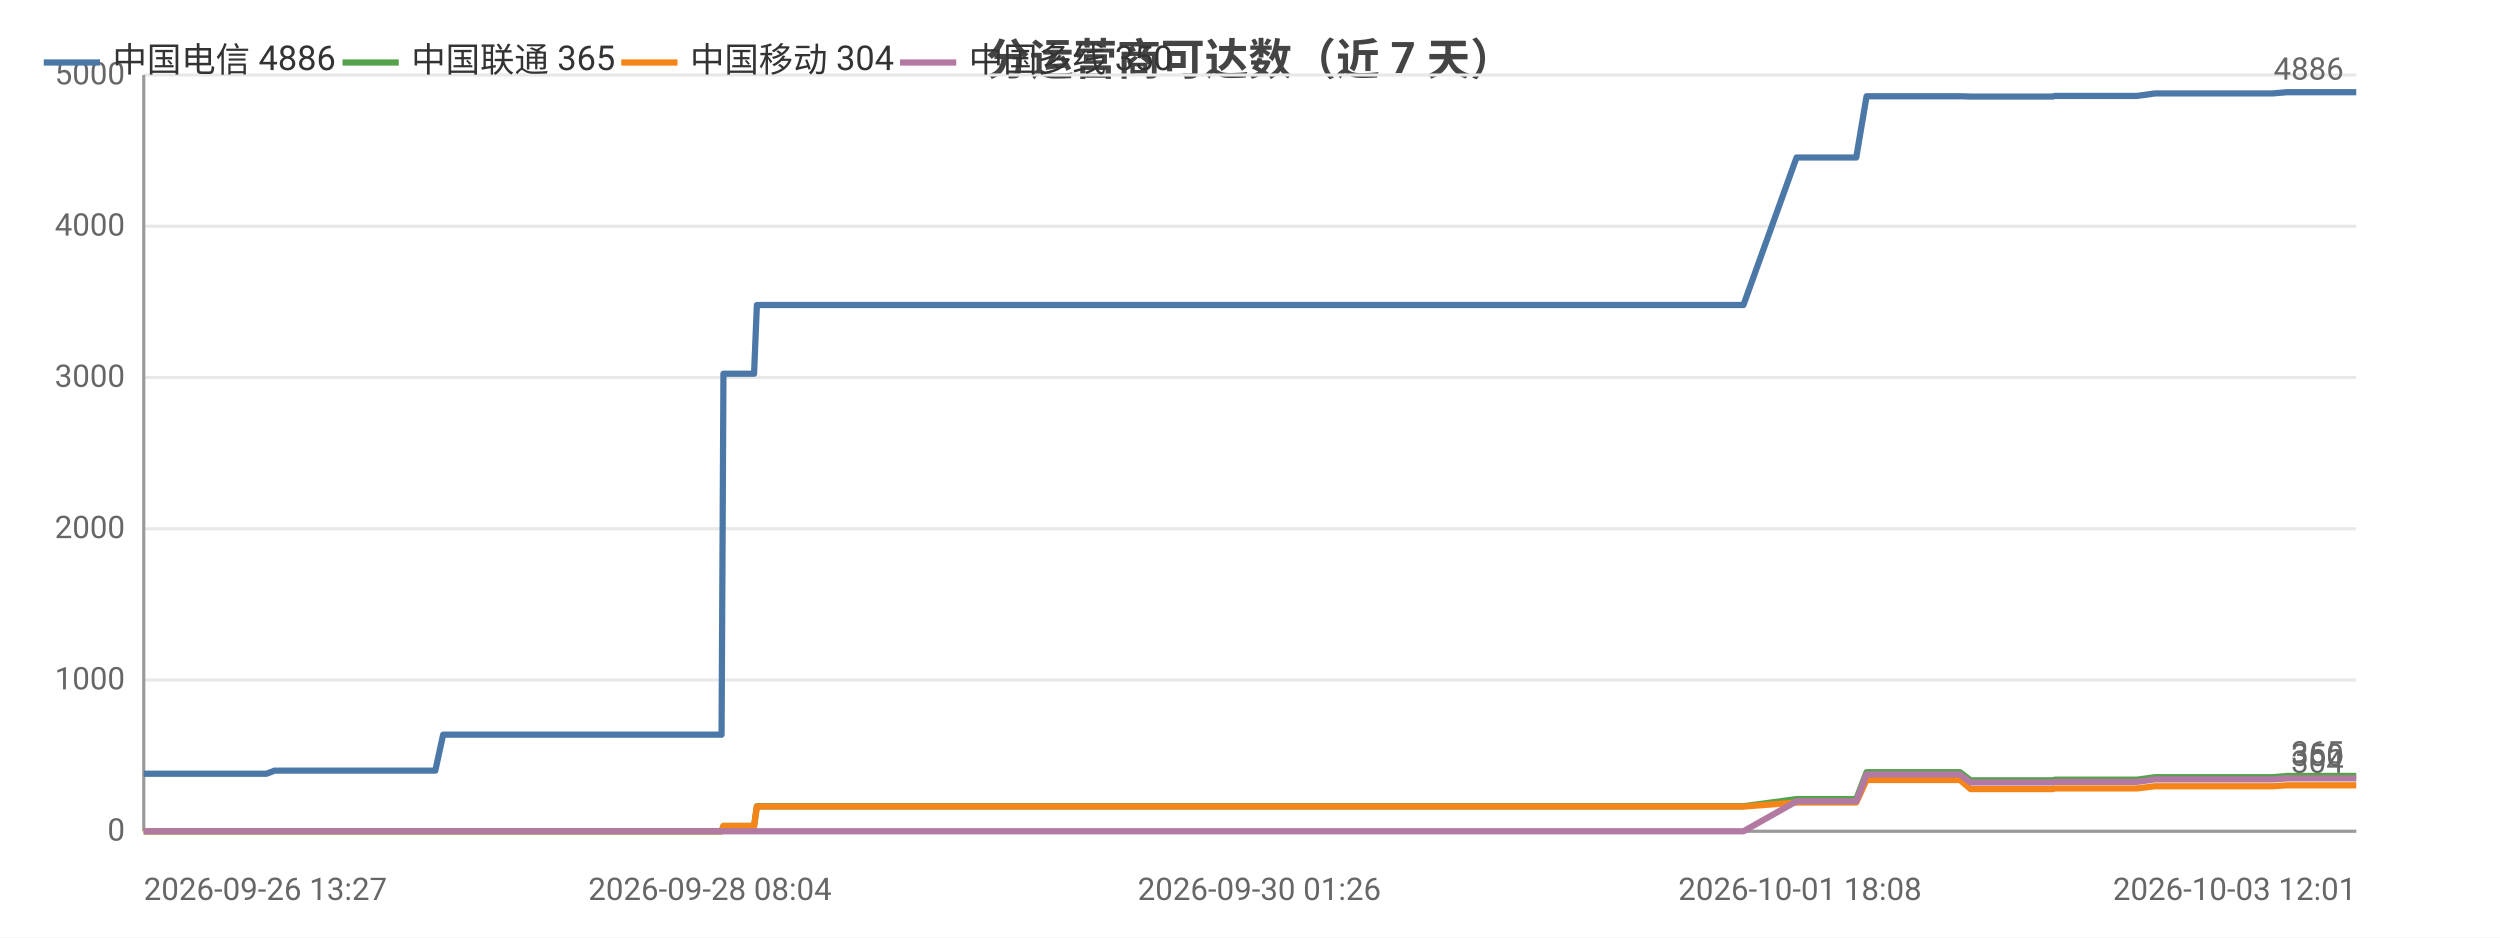
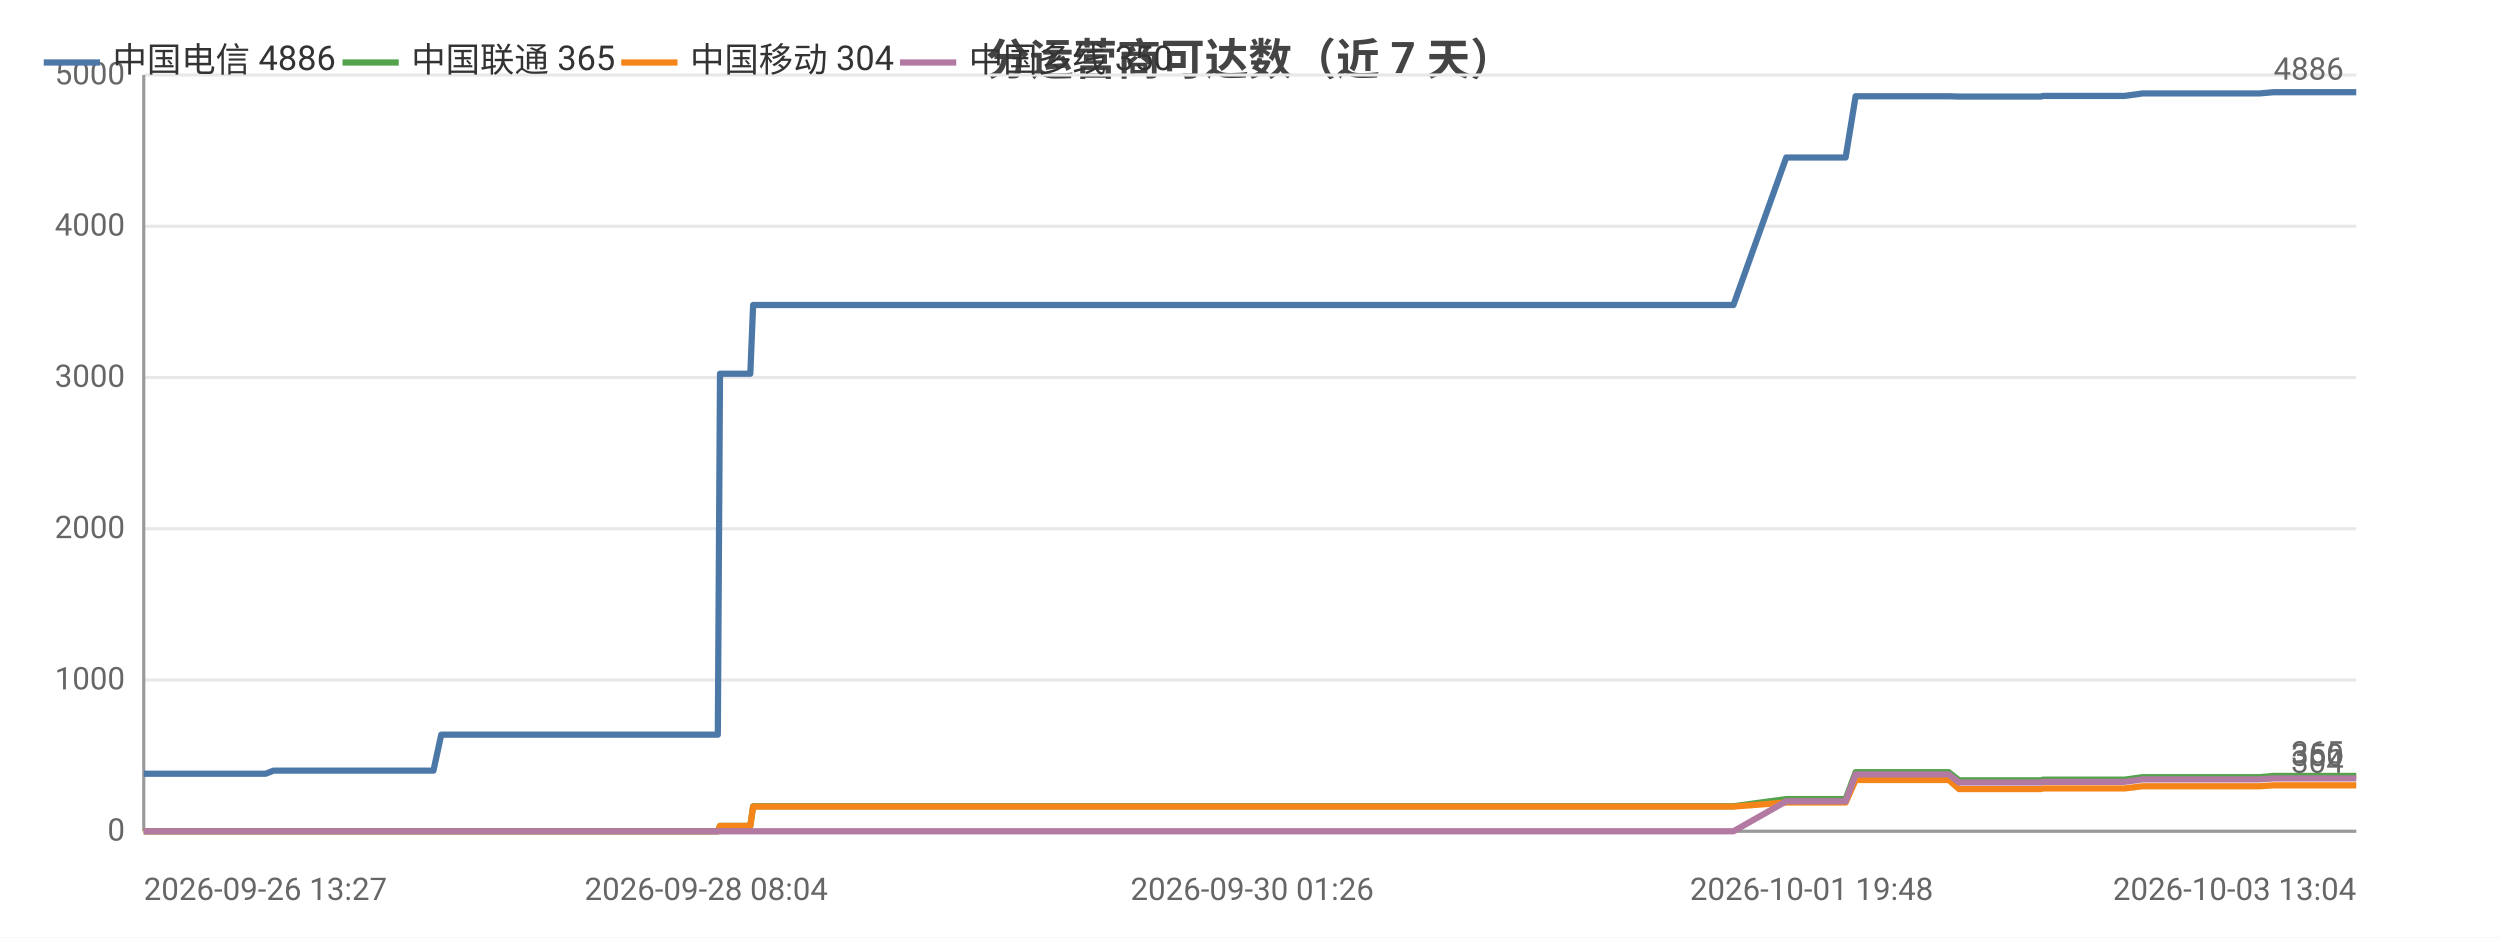
<svg xmlns="http://www.w3.org/2000/svg" width="800" height="300" viewBox="0 0 800 300">
  <rect width="800" height="300" fill="#ffffff" />
  <style>text{font-family:system-ui,-apple-system,'Segoe UI',Roboto,'PingFang SC','Microsoft YaHei','Noto Sans CJK SC',sans-serif}.g{stroke:#e8e8e8;stroke-width:1}.a{stroke:#999;stroke-width:1}.t{font-size:10px;fill:#666}.m{font-size:10px;text-anchor:middle;fill:#666}.e{font-size:10px;text-anchor:end;fill:#666}.l{font-size:11px;fill:#333}.tt{font-size:14px;font-weight:600;text-anchor:middle;fill:#444}.em{font-size:13px;text-anchor:middle;fill:#999}</style>
  <text class="tt" x="400.0" y="24">分运营商可达数（近 7 天）</text>
  <line class="g" x1="46" y1="266" x2="754" y2="266" />
  <text class="e" x="40" y="269">0</text>
  <line class="g" x1="46" y1="217.6" x2="754" y2="217.6" />
  <text class="e" x="40" y="220.6">1000</text>
  <line class="g" x1="46" y1="169.2" x2="754" y2="169.2" />
  <text class="e" x="40" y="172.2">2000</text>
  <line class="g" x1="46" y1="120.8" x2="754" y2="120.8" />
  <text class="e" x="40" y="123.8">3000</text>
  <line class="g" x1="46" y1="72.4" x2="754" y2="72.4" />
  <text class="e" x="40" y="75.4">4000</text>
  <line class="g" x1="46" y1="24" x2="754" y2="24" />
  <text class="e" x="40" y="27">5000</text>
  <line class="a" x1="46" y1="24" x2="46" y2="266" />
  <line class="a" x1="46" y1="266" x2="754" y2="266" />
-   <polyline fill="none" stroke="#4c78a8" stroke-width="2" stroke-linejoin="round" points="46,247.6 49.8,247.6 60.0,247.6 61.5,247.6 67.9,247.6 69.5,247.6 69.6,247.6 80.5,247.6 83.9,247.6 84.0,247.6 85.3,247.6 87.8,246.6 87.9,246.6 94.5,246.6 96.7,246.6 110.2,246.6 121.6,246.6 127.2,246.6 137.6,246.6 137.6,246.6 139.3,246.6 141.8,235.1 141.9,235.1 151.6,235.1 154.8,235.1 157.0,235.1 161.8,235.1 162.1,235.1 168.9,235.1 170.1,235.1 173.9,235.1 182.8,235.1 184.9,235.1 188.0,235.1 188.0,235.1 195.7,235.1 197.8,235.1 206.9,235.1 207.0,235.1 207.2,235.1 227.2,235.1 230.9,235.1 231.5,119.6 231.6,119.6 239.2,119.6 241.3,119.6 242.2,97.6 242.3,97.6 258.3,97.6 270.4,97.6 274.6,97.6 274.7,97.6 286.3,97.6 292.7,97.6 295.8,97.6 295.8,97.6 303.1,97.6 321.2,97.6 328.5,97.6 328.5,97.6 330.8,97.6 403.0,97.6 404.9,97.6 414.4,97.6 422.2,97.6 425.5,97.6 432.3,97.6 434.3,97.6 452.1,97.6 455.2,97.6 467.2,97.6 467.2,97.6 469.6,97.6 478.7,97.6 480.3,97.6 492.5,97.6 492.6,97.6 494.4,97.6 495.0,97.6 499.6,97.6 508.1,97.6 511.6,97.6 511.7,97.6 513.7,97.6 526.7,97.6 535.7,97.6 536.7,97.6 537.5,97.6 557.9,97.6 574.9,50.4 575.0,50.4 576.0,50.4 576.0,50.4 583.1,50.4 594.0,50.4 594.0,50.4 597.3,30.8 597.4,30.8 601.8,30.8 617.2,30.8 617.2,30.8 627.2,30.8 630.6,30.9 630.6,30.9 644.9,30.9 645.0,30.9 656.8,30.9 657.6,30.7 657.7,30.7 674.9,30.7 683.8,30.7 689.6,29.9 689.7,29.9 693.8,29.9 693.8,29.9 702.9,29.9 707.1,29.9 707.2,29.9 710.9,29.9 710.9,29.9 727.3,29.9 731.9,29.5 732.0,29.5 735.2,29.5 735.2,29.5 752.8,29.5 752.9,29.5 754,29.5" />
+   <polyline fill="none" stroke="#4c78a8" stroke-width="2" stroke-linejoin="round" points="46,247.6 49.8,247.6 59.9,247.6 61.4,247.6 67.8,247.6 69.4,247.6 69.4,247.6 80.2,247.6 83.7,247.6 83.7,247.6 85.0,247.6 87.5,246.6 87.7,246.6 94.2,246.6 96.4,246.6 109.8,246.6 121.2,246.6 126.7,246.6 137.0,246.6 137.1,246.6 138.7,246.6 141.2,235.1 141.3,235.1 150.9,235.1 154.2,235.1 156.3,235.1 161.0,235.1 161.4,235.1 168.1,235.1 169.3,235.1 173.1,235.1 181.9,235.1 184.0,235.1 187.1,235.1 187.1,235.1 194.7,235.1 196.9,235.1 205.9,235.1 206.0,235.1 206.2,235.1 226.0,235.1 229.7,235.1 230.4,119.6 230.4,119.6 237.9,119.6 240.1,119.6 241.0,97.6 241.0,97.6 257.0,97.6 269.0,97.6 273.2,97.6 273.3,97.6 284.8,97.6 291.2,97.6 294.2,97.6 294.3,97.6 301.5,97.6 319.5,97.6 326.7,97.6 326.8,97.6 329.0,97.6 400.7,97.6 402.6,97.6 412.1,97.6 419.9,97.6 423.1,97.6 429.9,97.6 431.9,97.6 449.6,97.6 452.6,97.6 464.5,97.6 464.6,97.6 467.0,97.6 476.0,97.6 477.5,97.6 489.7,97.6 489.8,97.6 491.6,97.6 492.2,97.6 496.8,97.6 505.2,97.6 508.7,97.6 508.8,97.6 510.8,97.6 523.6,97.6 532.6,97.6 533.6,97.6 534.5,97.6 554.7,97.6 571.6,50.4 571.7,50.4 572.6,50.4 572.7,50.4 579.7,50.4 590.5,50.4 590.6,50.4 593.8,30.8 593.9,30.8 598.3,30.8 613.6,30.8 613.7,30.8 623.6,30.8 626.9,30.9 626.9,30.9 641.2,30.9 641.2,30.9 653.0,30.9 653.8,30.7 653.8,30.7 670.9,30.7 679.8,30.7 685.6,29.9 685.6,29.9 689.7,29.9 689.7,29.9 698.7,29.9 703.0,29.9 703.0,29.9 706.7,29.9 706.7,29.9 723.0,29.9 727.6,29.5 727.7,29.5 730.8,29.5 730.9,29.5 748.4,29.5 748.4,29.5 749.5,29.5 754,29.5" />
  <circle cx="46" cy="247.6" r="4" fill="transparent" />
-   <circle cx="80.5" cy="247.6" r="4" fill="transparent" />
-   <circle cx="94.5" cy="246.6" r="4" fill="transparent" />
-   <circle cx="139.3" cy="246.6" r="4" fill="transparent" />
-   <circle cx="162.1" cy="235.1" r="4" fill="transparent" />
-   <circle cx="188.0" cy="235.1" r="4" fill="transparent" />
-   <circle cx="227.2" cy="235.1" r="4" fill="transparent" />
-   <circle cx="242.3" cy="97.6" r="4" fill="transparent" />
-   <circle cx="292.7" cy="97.6" r="4" fill="transparent" />
-   <circle cx="330.8" cy="97.6" r="4" fill="transparent" />
-   <circle cx="434.3" cy="97.6" r="4" fill="transparent" />
-   <circle cx="480.3" cy="97.6" r="4" fill="transparent" />
-   <circle cx="508.1" cy="97.6" r="4" fill="transparent" />
-   <circle cx="537.5" cy="97.6" r="4" fill="transparent" />
-   <circle cx="594.0" cy="50.4" r="4" fill="transparent" />
-   <circle cx="617.2" cy="30.8" r="4" fill="transparent" />
-   <circle cx="657.6" cy="30.7" r="4" fill="transparent" />
-   <circle cx="693.8" cy="29.9" r="4" fill="transparent" />
-   <circle cx="727.3" cy="29.9" r="4" fill="transparent" />
+   <circle cx="80.2" cy="247.6" r="4" fill="transparent" />
+   <circle cx="94.2" cy="246.6" r="4" fill="transparent" />
+   <circle cx="138.7" cy="246.6" r="4" fill="transparent" />
+   <circle cx="161.4" cy="235.1" r="4" fill="transparent" />
+   <circle cx="187.1" cy="235.1" r="4" fill="transparent" />
+   <circle cx="226.0" cy="235.1" r="4" fill="transparent" />
+   <circle cx="241.0" cy="97.6" r="4" fill="transparent" />
+   <circle cx="294.2" cy="97.6" r="4" fill="transparent" />
+   <circle cx="400.7" cy="97.6" r="4" fill="transparent" />
+   <circle cx="431.9" cy="97.6" r="4" fill="transparent" />
+   <circle cx="477.5" cy="97.6" r="4" fill="transparent" />
+   <circle cx="508.7" cy="97.6" r="4" fill="transparent" />
+   <circle cx="554.7" cy="97.6" r="4" fill="transparent" />
+   <circle cx="590.5" cy="50.4" r="4" fill="transparent" />
+   <circle cx="623.6" cy="30.8" r="4" fill="transparent" />
+   <circle cx="653.8" cy="30.7" r="4" fill="transparent" />
+   <circle cx="698.7" cy="29.9" r="4" fill="transparent" />
+   <circle cx="727.6" cy="29.5" r="4" fill="transparent" />
  <circle cx="754" cy="29.5" r="4" fill="transparent" />
  <text class="t" x="750" y="25.5" text-anchor="end" fill="#4c78a8">4886</text>
-   <polyline fill="none" stroke="#54a24b" stroke-width="2" stroke-linejoin="round" points="46,266 49.8,266 60.0,266 61.5,266 67.9,266 69.5,266 69.6,266 80.5,266 83.9,266 84.0,266 85.3,266 87.8,266 87.9,266 94.5,266 96.7,266 110.2,266 121.6,266 127.2,266 137.6,266 137.6,266 139.3,266 141.8,266.0 141.9,266.0 151.6,266.0 154.8,266.0 157.0,266.0 161.8,266.0 162.1,266.0 168.9,266.0 170.1,266.0 173.9,266.0 182.8,266.0 184.9,266.0 188.0,266.0 188.0,266.0 195.7,266.0 197.8,266.0 206.9,266.0 207.0,266.0 207.2,266.0 227.2,266.0 230.9,266.0 231.5,264.3 231.6,264.3 239.2,264.3 241.3,264.3 242.2,258.0 242.3,258.0 258.3,258.0 270.4,258.0 274.6,258.0 274.7,258.0 286.3,258.0 292.7,258.0 295.8,258.0 295.8,258.0 303.1,258.0 321.2,258.0 328.5,258.0 328.5,258.0 330.8,258.0 403.0,258.0 404.9,258.0 414.4,258.0 422.2,258.0 425.5,258.0 432.3,258.0 434.3,258.0 452.1,258.0 455.2,258.0 467.2,258.0 467.2,258.0 469.6,258.0 478.7,258.0 480.3,258.0 492.5,258.0 492.6,258.0 494.4,258.0 495.0,258.0 499.6,258.0 508.1,258.0 511.6,258.0 511.7,258.0 513.7,258.0 526.7,258.0 535.7,258.0 536.7,258.0 537.5,258.0 557.9,258.0 574.9,255.7 575.0,255.7 576.0,255.7 576.0,255.7 583.1,255.7 594.0,255.7 594.0,255.7 597.3,247.1 597.4,247.1 601.8,247.1 617.2,247.1 617.2,247.1 627.2,247.1 630.6,249.7 630.6,249.7 644.9,249.7 645.0,249.7 656.8,249.7 657.6,249.5 657.7,249.5 674.9,249.5 683.8,249.5 689.6,248.7 689.7,248.7 693.8,248.7 693.8,248.7 702.9,248.7 707.1,248.7 707.2,248.7 710.9,248.7 710.9,248.7 727.3,248.7 731.9,248.3 732.0,248.3 735.2,248.3 735.2,248.3 752.8,248.3 752.9,248.3 754,248.3" />
+   <polyline fill="none" stroke="#54a24b" stroke-width="2" stroke-linejoin="round" points="46,266 49.8,266 59.9,266 61.4,266 67.8,266 69.4,266 69.4,266 80.2,266 83.7,266 83.7,266 85.0,266 87.5,266 87.7,266 94.2,266 96.4,266 109.8,266 121.2,266 126.7,266 137.0,266 137.1,266 138.7,266 141.2,266.0 141.3,266.0 150.9,266.0 154.2,266.0 156.3,266.0 161.0,266.0 161.4,266.0 168.1,266.0 169.3,266.0 173.1,266.0 181.9,266.0 184.0,266.0 187.1,266.0 187.1,266.0 194.7,266.0 196.9,266.0 205.9,266.0 206.0,266.0 206.2,266.0 226.0,266.0 229.7,266.0 230.4,264.3 230.4,264.3 237.9,264.3 240.1,264.3 241.0,258.0 241.0,258.0 257.0,258.0 269.0,258.0 273.2,258.0 273.3,258.0 284.8,258.0 291.2,258.0 294.2,258.0 294.3,258.0 301.5,258.0 319.5,258.0 326.7,258.0 326.8,258.0 329.0,258.0 400.7,258.0 402.6,258.0 412.1,258.0 419.9,258.0 423.1,258.0 429.9,258.0 431.9,258.0 449.6,258.0 452.6,258.0 464.5,258.0 464.6,258.0 467.0,258.0 476.0,258.0 477.5,258.0 489.7,258.0 489.8,258.0 491.6,258.0 492.2,258.0 496.8,258.0 505.2,258.0 508.7,258.0 508.8,258.0 510.8,258.0 523.6,258.0 532.6,258.0 533.6,258.0 534.5,258.0 554.7,258.0 571.6,255.7 571.7,255.7 572.6,255.7 572.7,255.7 579.7,255.7 590.5,255.7 590.6,255.7 593.8,247.1 593.9,247.1 598.3,247.1 613.6,247.1 613.7,247.1 623.6,247.1 626.9,249.7 626.9,249.7 641.2,249.7 641.2,249.7 653.0,249.7 653.8,249.5 653.8,249.5 670.9,249.5 679.8,249.5 685.6,248.7 685.6,248.7 689.7,248.7 689.7,248.7 698.7,248.7 703.0,248.7 703.0,248.7 706.7,248.7 706.7,248.7 723.0,248.7 727.6,248.3 727.7,248.3 730.8,248.3 730.9,248.3 748.4,248.3 748.4,248.3 749.5,248.3 754,248.3" />
  <circle cx="46" cy="266" r="4" fill="transparent" />
-   <circle cx="80.5" cy="266" r="4" fill="transparent" />
-   <circle cx="94.5" cy="266" r="4" fill="transparent" />
-   <circle cx="139.3" cy="266" r="4" fill="transparent" />
-   <circle cx="162.1" cy="266.0" r="4" fill="transparent" />
-   <circle cx="188.0" cy="266.0" r="4" fill="transparent" />
-   <circle cx="227.2" cy="266.0" r="4" fill="transparent" />
-   <circle cx="242.3" cy="258.0" r="4" fill="transparent" />
-   <circle cx="292.7" cy="258.0" r="4" fill="transparent" />
-   <circle cx="330.8" cy="258.0" r="4" fill="transparent" />
-   <circle cx="434.3" cy="258.0" r="4" fill="transparent" />
-   <circle cx="480.3" cy="258.0" r="4" fill="transparent" />
-   <circle cx="508.1" cy="258.0" r="4" fill="transparent" />
-   <circle cx="537.5" cy="258.0" r="4" fill="transparent" />
-   <circle cx="594.0" cy="255.7" r="4" fill="transparent" />
-   <circle cx="617.2" cy="247.1" r="4" fill="transparent" />
-   <circle cx="657.6" cy="249.5" r="4" fill="transparent" />
-   <circle cx="693.8" cy="248.7" r="4" fill="transparent" />
-   <circle cx="727.3" cy="248.7" r="4" fill="transparent" />
+   <circle cx="80.2" cy="266" r="4" fill="transparent" />
+   <circle cx="94.2" cy="266" r="4" fill="transparent" />
+   <circle cx="138.7" cy="266" r="4" fill="transparent" />
+   <circle cx="161.4" cy="266.0" r="4" fill="transparent" />
+   <circle cx="187.1" cy="266.0" r="4" fill="transparent" />
+   <circle cx="226.0" cy="266.0" r="4" fill="transparent" />
+   <circle cx="241.0" cy="258.0" r="4" fill="transparent" />
+   <circle cx="294.2" cy="258.0" r="4" fill="transparent" />
+   <circle cx="400.7" cy="258.0" r="4" fill="transparent" />
+   <circle cx="431.9" cy="258.0" r="4" fill="transparent" />
+   <circle cx="477.5" cy="258.0" r="4" fill="transparent" />
+   <circle cx="508.7" cy="258.0" r="4" fill="transparent" />
+   <circle cx="554.7" cy="258.0" r="4" fill="transparent" />
+   <circle cx="590.5" cy="255.7" r="4" fill="transparent" />
+   <circle cx="623.6" cy="247.1" r="4" fill="transparent" />
+   <circle cx="653.8" cy="249.5" r="4" fill="transparent" />
+   <circle cx="698.7" cy="248.7" r="4" fill="transparent" />
+   <circle cx="727.6" cy="248.3" r="4" fill="transparent" />
  <circle cx="754" cy="248.3" r="4" fill="transparent" />
  <text class="t" x="750" y="244.3" text-anchor="end" fill="#54a24b">365</text>
-   <polyline fill="none" stroke="#f58518" stroke-width="2" stroke-linejoin="round" points="46,266 49.8,266 60.0,266 61.5,266 67.9,266 69.5,266 69.6,266 80.5,266 83.9,266 84.0,266 85.3,266 87.8,266 87.9,266 94.5,266 96.7,266 110.2,266 121.6,266 127.2,266 137.6,266 137.6,266 139.3,266 141.8,266.0 141.9,266.0 151.6,266.0 154.8,266.0 157.0,266.0 161.8,266.0 162.1,266.0 168.9,266.0 170.1,266.0 173.9,266.0 182.8,266.0 184.9,266.0 188.0,266.0 188.0,266.0 195.7,266.0 197.8,266.0 206.9,266.0 207.0,266.0 207.2,266.0 227.2,266.0 230.9,266.0 231.5,264.3 231.6,264.3 239.2,264.3 241.3,264.3 242.2,258.1 242.3,258.1 258.3,258.1 270.4,258.1 274.6,258.1 274.7,258.1 286.3,258.1 292.7,258.1 295.8,258.1 295.8,258.1 303.1,258.1 321.2,258.1 328.5,258.1 328.5,258.1 330.8,258.1 403.0,258.1 404.9,258.1 414.4,258.1 422.2,258.1 425.5,258.1 432.3,258.1 434.3,258.1 452.1,258.1 455.2,258.1 467.2,258.1 467.2,258.1 469.6,258.1 478.7,258.1 480.3,258.1 492.5,258.1 492.6,258.1 494.4,258.1 495.0,258.1 499.6,258.1 508.1,258.1 511.6,258.1 511.7,258.1 513.7,258.1 526.7,258.1 535.7,258.1 536.7,258.1 537.5,258.1 557.9,258.1 574.9,256.8 575.0,256.8 576.0,256.8 576.0,256.8 583.1,256.8 594.0,256.8 594.0,256.8 597.3,249.6 597.4,249.6 601.8,249.6 617.2,249.6 617.2,249.6 627.2,249.6 630.6,252.5 630.6,252.5 644.9,252.5 645.0,252.5 656.8,252.5 657.6,252.3 657.7,252.3 674.9,252.3 683.8,252.3 689.6,251.6 689.7,251.6 693.8,251.6 693.8,251.6 702.9,251.6 707.1,251.6 707.2,251.6 710.9,251.6 710.9,251.6 727.3,251.6 731.9,251.3 732.0,251.3 735.2,251.3 735.2,251.3 752.8,251.3 752.9,251.3 754,251.3" />
+   <polyline fill="none" stroke="#f58518" stroke-width="2" stroke-linejoin="round" points="46,266 49.8,266 59.9,266 61.4,266 67.8,266 69.4,266 69.4,266 80.2,266 83.7,266 83.7,266 85.0,266 87.5,266 87.7,266 94.2,266 96.4,266 109.8,266 121.2,266 126.7,266 137.0,266 137.1,266 138.7,266 141.2,266.0 141.3,266.0 150.9,266.0 154.2,266.0 156.3,266.0 161.0,266.0 161.4,266.0 168.1,266.0 169.3,266.0 173.1,266.0 181.9,266.0 184.0,266.0 187.1,266.0 187.1,266.0 194.7,266.0 196.9,266.0 205.9,266.0 206.0,266.0 206.2,266.0 226.0,266.0 229.7,266.0 230.4,264.3 230.4,264.3 237.9,264.3 240.1,264.3 241.0,258.1 241.0,258.1 257.0,258.1 269.0,258.1 273.2,258.1 273.3,258.1 284.8,258.1 291.2,258.1 294.2,258.1 294.3,258.1 301.5,258.1 319.5,258.1 326.7,258.1 326.8,258.1 329.0,258.1 400.7,258.1 402.6,258.1 412.1,258.1 419.9,258.1 423.1,258.1 429.9,258.1 431.9,258.1 449.6,258.1 452.6,258.1 464.5,258.1 464.6,258.1 467.0,258.1 476.0,258.1 477.5,258.1 489.7,258.1 489.8,258.1 491.6,258.1 492.2,258.1 496.8,258.1 505.2,258.1 508.7,258.1 508.8,258.1 510.8,258.1 523.6,258.1 532.6,258.1 533.6,258.1 534.5,258.1 554.7,258.1 571.6,256.8 571.7,256.8 572.6,256.8 572.7,256.8 579.7,256.8 590.5,256.8 590.6,256.8 593.8,249.6 593.9,249.6 598.3,249.6 613.6,249.6 613.7,249.6 623.6,249.6 626.9,252.5 626.9,252.5 641.2,252.5 641.2,252.5 653.0,252.5 653.8,252.3 653.8,252.3 670.9,252.3 679.8,252.3 685.6,251.6 685.6,251.6 689.7,251.6 689.7,251.6 698.7,251.6 703.0,251.6 703.0,251.6 706.7,251.6 706.7,251.6 723.0,251.6 727.6,251.3 727.7,251.3 730.8,251.3 730.9,251.3 748.4,251.3 748.4,251.3 749.5,251.3 754,251.3" />
  <circle cx="46" cy="266" r="4" fill="transparent" />
-   <circle cx="80.5" cy="266" r="4" fill="transparent" />
-   <circle cx="94.5" cy="266" r="4" fill="transparent" />
-   <circle cx="139.3" cy="266" r="4" fill="transparent" />
-   <circle cx="162.1" cy="266.0" r="4" fill="transparent" />
-   <circle cx="188.0" cy="266.0" r="4" fill="transparent" />
-   <circle cx="227.2" cy="266.0" r="4" fill="transparent" />
-   <circle cx="242.3" cy="258.1" r="4" fill="transparent" />
-   <circle cx="292.7" cy="258.1" r="4" fill="transparent" />
-   <circle cx="330.8" cy="258.1" r="4" fill="transparent" />
-   <circle cx="434.3" cy="258.1" r="4" fill="transparent" />
-   <circle cx="480.3" cy="258.1" r="4" fill="transparent" />
-   <circle cx="508.1" cy="258.1" r="4" fill="transparent" />
-   <circle cx="537.5" cy="258.1" r="4" fill="transparent" />
-   <circle cx="594.0" cy="256.8" r="4" fill="transparent" />
-   <circle cx="617.2" cy="249.6" r="4" fill="transparent" />
-   <circle cx="657.6" cy="252.3" r="4" fill="transparent" />
-   <circle cx="693.8" cy="251.6" r="4" fill="transparent" />
-   <circle cx="727.3" cy="251.6" r="4" fill="transparent" />
+   <circle cx="80.2" cy="266" r="4" fill="transparent" />
+   <circle cx="94.2" cy="266" r="4" fill="transparent" />
+   <circle cx="138.7" cy="266" r="4" fill="transparent" />
+   <circle cx="161.4" cy="266.0" r="4" fill="transparent" />
+   <circle cx="187.1" cy="266.0" r="4" fill="transparent" />
+   <circle cx="226.0" cy="266.0" r="4" fill="transparent" />
+   <circle cx="241.0" cy="258.1" r="4" fill="transparent" />
+   <circle cx="294.2" cy="258.1" r="4" fill="transparent" />
+   <circle cx="400.7" cy="258.1" r="4" fill="transparent" />
+   <circle cx="431.9" cy="258.1" r="4" fill="transparent" />
+   <circle cx="477.5" cy="258.1" r="4" fill="transparent" />
+   <circle cx="508.7" cy="258.1" r="4" fill="transparent" />
+   <circle cx="554.7" cy="258.1" r="4" fill="transparent" />
+   <circle cx="590.5" cy="256.8" r="4" fill="transparent" />
+   <circle cx="623.6" cy="249.6" r="4" fill="transparent" />
+   <circle cx="653.8" cy="252.3" r="4" fill="transparent" />
+   <circle cx="698.7" cy="251.6" r="4" fill="transparent" />
+   <circle cx="727.6" cy="251.3" r="4" fill="transparent" />
  <circle cx="754" cy="251.3" r="4" fill="transparent" />
  <text class="t" x="750" y="247.3" text-anchor="end" fill="#f58518">304</text>
-   <polyline fill="none" stroke="#b279a2" stroke-width="2" stroke-linejoin="round" points="46,266 49.8,266 60.0,266 61.5,266 67.9,266 69.5,266 69.6,266 80.5,266 83.9,266 84.0,266 85.3,266 87.8,266 87.9,266 94.5,266 96.7,266 110.2,266 121.6,266 127.2,266 137.6,266 137.6,266 139.3,266 141.8,266 141.9,266 151.6,266 154.8,266 157.0,266 161.8,266 162.1,266 168.9,266 170.1,266 173.9,266 182.8,266 184.9,266 188.0,266 188.0,266 195.7,266 197.8,266 206.9,266 207.0,266 207.2,266 227.2,266 230.9,266 231.5,266 231.6,266 239.2,266 241.3,266 242.2,266 242.3,266 258.3,266 270.4,266 274.6,266 274.7,266 286.3,266 292.7,266 295.8,266 295.8,266 303.1,266 321.2,266 328.5,266 328.5,266 330.8,266 403.0,266 404.9,266 414.4,266 422.2,266 425.5,266 432.3,266 434.3,266 452.1,266 455.2,266 467.2,266 467.2,266 469.6,266 478.7,266 480.3,266 492.5,266 492.6,266 494.4,266 495.0,266 499.6,266 508.1,266 511.6,266 511.7,266 513.7,266 526.7,266 535.7,266 536.7,266 537.5,266 557.9,266 574.9,256.4 575.0,256.4 576.0,256.4 576.0,256.4 583.1,256.4 594.0,256.4 594.0,256.4 597.3,247.8 597.4,247.8 601.8,247.8 617.2,247.8 617.2,247.8 627.2,247.8 630.6,250.4 630.6,250.4 644.9,250.4 645.0,250.4 656.8,250.4 657.6,250.2 657.7,250.2 674.9,250.2 683.8,250.2 689.6,249.4 689.7,249.4 693.8,249.4 693.8,249.4 702.9,249.4 707.1,249.4 707.2,249.4 710.9,249.4 710.9,249.4 727.3,249.4 731.9,249.1 732.0,249.1 735.2,249.1 735.2,249.1 752.8,249.1 752.9,249.1 754,249.1" />
+   <polyline fill="none" stroke="#b279a2" stroke-width="2" stroke-linejoin="round" points="46,266 49.8,266 59.9,266 61.4,266 67.8,266 69.4,266 69.4,266 80.2,266 83.7,266 83.7,266 85.0,266 87.5,266 87.7,266 94.2,266 96.4,266 109.8,266 121.2,266 126.7,266 137.0,266 137.1,266 138.7,266 141.2,266 141.3,266 150.9,266 154.2,266 156.3,266 161.0,266 161.4,266 168.1,266 169.3,266 173.1,266 181.9,266 184.0,266 187.1,266 187.1,266 194.7,266 196.9,266 205.9,266 206.0,266 206.2,266 226.0,266 229.7,266 230.4,266 230.4,266 237.9,266 240.1,266 241.0,266 241.0,266 257.0,266 269.0,266 273.2,266 273.3,266 284.8,266 291.2,266 294.2,266 294.3,266 301.5,266 319.5,266 326.7,266 326.8,266 329.0,266 400.7,266 402.6,266 412.1,266 419.9,266 423.1,266 429.9,266 431.9,266 449.6,266 452.6,266 464.5,266 464.6,266 467.0,266 476.0,266 477.5,266 489.7,266 489.8,266 491.6,266 492.2,266 496.8,266 505.2,266 508.7,266 508.8,266 510.8,266 523.6,266 532.6,266 533.6,266 534.5,266 554.7,266 571.6,256.4 571.7,256.4 572.6,256.4 572.7,256.4 579.7,256.4 590.5,256.4 590.6,256.4 593.8,247.8 593.9,247.8 598.3,247.8 613.6,247.8 613.7,247.8 623.6,247.8 626.9,250.4 626.9,250.4 641.2,250.4 641.2,250.4 653.0,250.4 653.8,250.2 653.8,250.2 670.9,250.2 679.8,250.2 685.6,249.4 685.6,249.4 689.7,249.4 689.7,249.4 698.7,249.4 703.0,249.4 703.0,249.4 706.7,249.4 706.7,249.4 723.0,249.4 727.6,249.1 727.7,249.1 730.8,249.1 730.9,249.1 748.4,249.1 748.4,249.1 749.5,249.1 754,249.1" />
  <circle cx="46" cy="266" r="4" fill="transparent" />
-   <circle cx="80.5" cy="266" r="4" fill="transparent" />
-   <circle cx="94.5" cy="266" r="4" fill="transparent" />
-   <circle cx="139.3" cy="266" r="4" fill="transparent" />
-   <circle cx="162.1" cy="266" r="4" fill="transparent" />
-   <circle cx="188.0" cy="266" r="4" fill="transparent" />
-   <circle cx="227.2" cy="266" r="4" fill="transparent" />
-   <circle cx="242.3" cy="266" r="4" fill="transparent" />
-   <circle cx="292.7" cy="266" r="4" fill="transparent" />
-   <circle cx="330.8" cy="266" r="4" fill="transparent" />
-   <circle cx="434.3" cy="266" r="4" fill="transparent" />
-   <circle cx="480.3" cy="266" r="4" fill="transparent" />
-   <circle cx="508.1" cy="266" r="4" fill="transparent" />
-   <circle cx="537.5" cy="266" r="4" fill="transparent" />
-   <circle cx="594.0" cy="256.4" r="4" fill="transparent" />
-   <circle cx="617.2" cy="247.8" r="4" fill="transparent" />
-   <circle cx="657.6" cy="250.2" r="4" fill="transparent" />
-   <circle cx="693.8" cy="249.4" r="4" fill="transparent" />
-   <circle cx="727.3" cy="249.4" r="4" fill="transparent" />
+   <circle cx="80.2" cy="266" r="4" fill="transparent" />
+   <circle cx="94.2" cy="266" r="4" fill="transparent" />
+   <circle cx="138.7" cy="266" r="4" fill="transparent" />
+   <circle cx="161.4" cy="266" r="4" fill="transparent" />
+   <circle cx="187.1" cy="266" r="4" fill="transparent" />
+   <circle cx="226.0" cy="266" r="4" fill="transparent" />
+   <circle cx="241.0" cy="266" r="4" fill="transparent" />
+   <circle cx="294.2" cy="266" r="4" fill="transparent" />
+   <circle cx="400.7" cy="266" r="4" fill="transparent" />
+   <circle cx="431.9" cy="266" r="4" fill="transparent" />
+   <circle cx="477.5" cy="266" r="4" fill="transparent" />
+   <circle cx="508.7" cy="266" r="4" fill="transparent" />
+   <circle cx="554.7" cy="266" r="4" fill="transparent" />
+   <circle cx="590.5" cy="256.4" r="4" fill="transparent" />
+   <circle cx="623.6" cy="247.8" r="4" fill="transparent" />
+   <circle cx="653.8" cy="250.2" r="4" fill="transparent" />
+   <circle cx="698.7" cy="249.4" r="4" fill="transparent" />
+   <circle cx="727.6" cy="249.1" r="4" fill="transparent" />
  <circle cx="754" cy="249.1" r="4" fill="transparent" />
  <text class="t" x="750" y="245.1" text-anchor="end" fill="#b279a2">350</text>
  <text class="t" x="46" y="288">2026-09-26 13:27</text>
-   <text class="m" x="227.2" y="288">2026-09-28 08:04</text>
-   <text class="m" x="403.0" y="288">2026-09-30 01:26</text>
-   <text class="m" x="576.0" y="288">2026-10-01 18:08</text>
-   <text class="e" x="754" y="288">2026-10-03 12:01</text>
+   <text class="m" x="226.0" y="288">2026-09-28 08:04</text>
+   <text class="m" x="400.7" y="288">2026-09-30 01:26</text>
+   <text class="m" x="579.7" y="288">2026-10-01 19:48</text>
+   <text class="e" x="754" y="288">2026-10-03 13:04</text>
  <line x1="14" y1="20" x2="32" y2="20" stroke="#4c78a8" stroke-width="2" />
  <text class="l" x="36" y="23">中国电信 4886</text>
  <line x1="109.6" y1="20" x2="127.6" y2="20" stroke="#54a24b" stroke-width="2" />
  <text class="l" x="131.6" y="23">中国联通 365</text>
  <line x1="198.8" y1="20" x2="216.8" y2="20" stroke="#f58518" stroke-width="2" />
  <text class="l" x="220.8" y="23">中国移动 304</text>
  <line x1="288.0" y1="20" x2="306.0" y2="20" stroke="#b279a2" stroke-width="2" />
  <text class="l" x="310.0" y="23">中国多线 350</text>
</svg>
